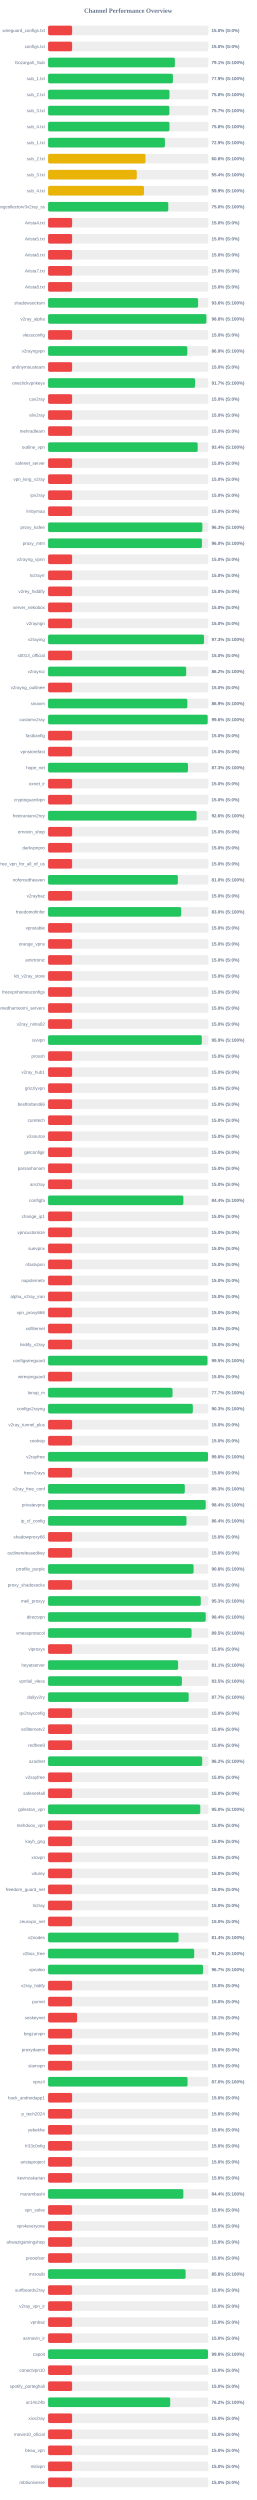
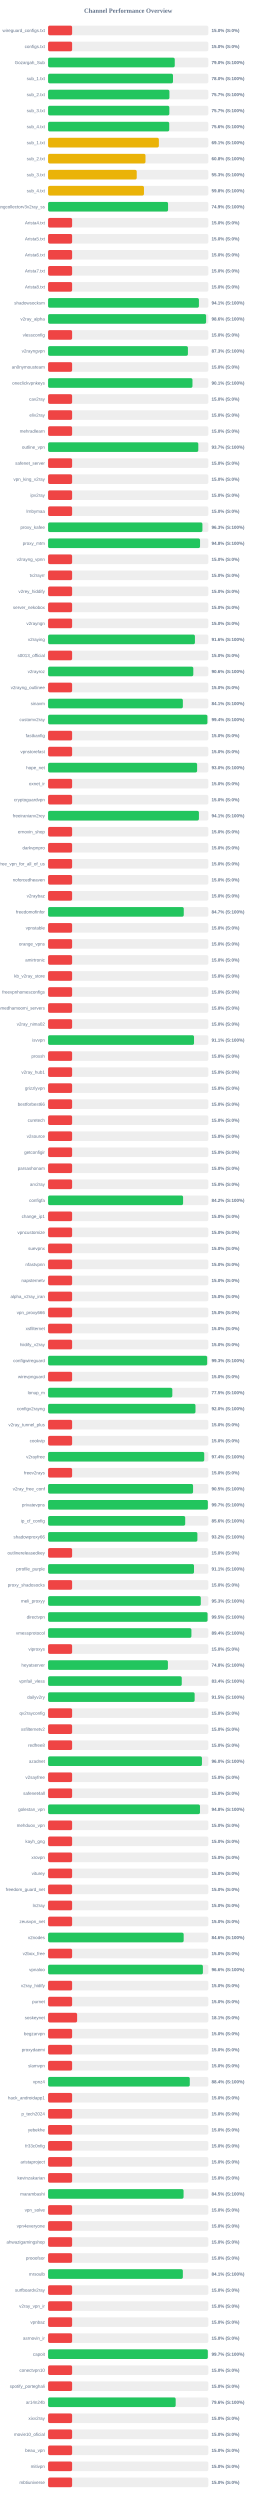
<svg xmlns="http://www.w3.org/2000/svg" width="800" height="7800" version="1.1">
  <style>
        .row { font: 14px Arial; fill: #64748b; }
        .score { font: bold 14px Arial; fill: #64748b; }
    </style>
  <text x="400" y="40" text-anchor="middle" font-size="20px" font-weight="bold" fill="#64748b">Channel Performance Overview</text>
  <rect x="150" y="80" width="500" height="30" fill="#eee" rx="5" />
  <rect x="150" y="80" width="75.0" height="30" fill="#ef4444" rx="5" />
  <text x="140" y="100" text-anchor="end" class="row">wireguard_configs.txt</text>
  <text x="660" y="100" text-anchor="start" class="score">15.0% (S:0%)</text>
  <rect x="150" y="130" width="500" height="30" fill="#eee" rx="5" />
  <rect x="150" y="130" width="75.0" height="30" fill="#ef4444" rx="5" />
  <text x="140" y="150" text-anchor="end" class="row">configs.txt</text>
  <text x="660" y="150" text-anchor="start" class="score">15.0% (S:0%)</text>
  <rect x="150" y="180" width="500" height="30" fill="#eee" rx="5" />
-   <rect x="150" y="180" width="395.65" height="30" fill="#22c55e" rx="5" />
+   <rect x="150" y="180" width="395.25" height="30" fill="#22c55e" rx="5" />
  <text x="140" y="200" text-anchor="end" class="row">Gozargah_Sub</text>
-   <text x="660" y="200" text-anchor="start" class="score">79.1% (S:100%)</text>
+   <text x="660" y="200" text-anchor="start" class="score">79.0% (S:100%)</text>
  <rect x="150" y="230" width="500" height="30" fill="#eee" rx="5" />
-   <rect x="150" y="230" width="389.5" height="30" fill="#22c55e" rx="5" />
+   <rect x="150" y="230" width="389.75" height="30" fill="#22c55e" rx="5" />
  <text x="140" y="250" text-anchor="end" class="row">sub_1.txt</text>
-   <text x="660" y="250" text-anchor="start" class="score">77.9% (S:100%)</text>
+   <text x="660" y="250" text-anchor="start" class="score">78.0% (S:100%)</text>
  <rect x="150" y="280" width="500" height="30" fill="#eee" rx="5" />
-   <rect x="150" y="280" width="378.75" height="30" fill="#22c55e" rx="5" />
+   <rect x="150" y="280" width="378.6" height="30" fill="#22c55e" rx="5" />
  <text x="140" y="300" text-anchor="end" class="row">sub_2.txt</text>
-   <text x="660" y="300" text-anchor="start" class="score">75.8% (S:100%)</text>
+   <text x="660" y="300" text-anchor="start" class="score">75.7% (S:100%)</text>
  <rect x="150" y="330" width="500" height="30" fill="#eee" rx="5" />
-   <rect x="150" y="330" width="378.45" height="30" fill="#22c55e" rx="5" />
+   <rect x="150" y="330" width="378.35" height="30" fill="#22c55e" rx="5" />
  <text x="140" y="350" text-anchor="end" class="row">sub_3.txt</text>
  <text x="660" y="350" text-anchor="start" class="score">75.7% (S:100%)</text>
  <rect x="150" y="380" width="500" height="30" fill="#eee" rx="5" />
-   <rect x="150" y="380" width="378.75" height="30" fill="#22c55e" rx="5" />
+   <rect x="150" y="380" width="378.0" height="30" fill="#22c55e" rx="5" />
  <text x="140" y="400" text-anchor="end" class="row">sub_4.txt</text>
-   <text x="660" y="400" text-anchor="start" class="score">75.8% (S:100%)</text>
+   <text x="660" y="400" text-anchor="start" class="score">75.6% (S:100%)</text>
  <rect x="150" y="430" width="500" height="30" fill="#eee" rx="5" />
-   <rect x="150" y="430" width="364.55" height="30" fill="#22c55e" rx="5" />
+   <rect x="150" y="430" width="345.7" height="30" fill="#eab308" rx="5" />
  <text x="140" y="450" text-anchor="end" class="row">sub_1.txt</text>
-   <text x="660" y="450" text-anchor="start" class="score">72.9% (S:100%)</text>
+   <text x="660" y="450" text-anchor="start" class="score">69.1% (S:100%)</text>
  <rect x="150" y="480" width="500" height="30" fill="#eee" rx="5" />
-   <rect x="150" y="480" width="304.0" height="30" fill="#eab308" rx="5" />
+   <rect x="150" y="480" width="303.9" height="30" fill="#eab308" rx="5" />
  <text x="140" y="500" text-anchor="end" class="row">sub_2.txt</text>
  <text x="660" y="500" text-anchor="start" class="score">60.8% (S:100%)</text>
  <rect x="150" y="530" width="500" height="30" fill="#eee" rx="5" />
-   <rect x="150" y="530" width="276.75" height="30" fill="#eab308" rx="5" />
+   <rect x="150" y="530" width="276.6" height="30" fill="#eab308" rx="5" />
  <text x="140" y="550" text-anchor="end" class="row">sub_3.txt</text>
-   <text x="660" y="550" text-anchor="start" class="score">55.4% (S:100%)</text>
+   <text x="660" y="550" text-anchor="start" class="score">55.3% (S:100%)</text>
  <rect x="150" y="580" width="500" height="30" fill="#eee" rx="5" />
-   <rect x="150" y="580" width="299.35" height="30" fill="#eab308" rx="5" />
+   <rect x="150" y="580" width="299.2" height="30" fill="#eab308" rx="5" />
  <text x="140" y="600" text-anchor="end" class="row">sub_4.txt</text>
-   <text x="660" y="600" text-anchor="start" class="score">59.9% (S:100%)</text>
+   <text x="660" y="600" text-anchor="start" class="score">59.8% (S:100%)</text>
  <rect x="150" y="630" width="500" height="30" fill="#eee" rx="5" />
-   <rect x="150" y="630" width="375.05" height="30" fill="#22c55e" rx="5" />
+   <rect x="150" y="630" width="374.35" height="30" fill="#22c55e" rx="5" />
  <text x="140" y="650" text-anchor="end" class="row">kayhgngcollectorv3v2ray_ss</text>
-   <text x="660" y="650" text-anchor="start" class="score">75.0% (S:100%)</text>
+   <text x="660" y="650" text-anchor="start" class="score">74.9% (S:100%)</text>
  <rect x="150" y="680" width="500" height="30" fill="#eee" rx="5" />
  <rect x="150" y="680" width="75.0" height="30" fill="#ef4444" rx="5" />
  <text x="140" y="700" text-anchor="end" class="row">Arista4.txt</text>
  <text x="660" y="700" text-anchor="start" class="score">15.0% (S:0%)</text>
  <rect x="150" y="730" width="500" height="30" fill="#eee" rx="5" />
  <rect x="150" y="730" width="75.0" height="30" fill="#ef4444" rx="5" />
  <text x="140" y="750" text-anchor="end" class="row">Arista5.txt</text>
  <text x="660" y="750" text-anchor="start" class="score">15.0% (S:0%)</text>
  <rect x="150" y="780" width="500" height="30" fill="#eee" rx="5" />
  <rect x="150" y="780" width="75.0" height="30" fill="#ef4444" rx="5" />
  <text x="140" y="800" text-anchor="end" class="row">Arista6.txt</text>
  <text x="660" y="800" text-anchor="start" class="score">15.0% (S:0%)</text>
  <rect x="150" y="830" width="500" height="30" fill="#eee" rx="5" />
  <rect x="150" y="830" width="75.0" height="30" fill="#ef4444" rx="5" />
  <text x="140" y="850" text-anchor="end" class="row">Arista7.txt</text>
  <text x="660" y="850" text-anchor="start" class="score">15.0% (S:0%)</text>
  <rect x="150" y="880" width="500" height="30" fill="#eee" rx="5" />
  <rect x="150" y="880" width="75.0" height="30" fill="#ef4444" rx="5" />
  <text x="140" y="900" text-anchor="end" class="row">Arista8.txt</text>
  <text x="660" y="900" text-anchor="start" class="score">15.0% (S:0%)</text>
  <rect x="150" y="930" width="500" height="30" fill="#eee" rx="5" />
-   <rect x="150" y="930" width="468.05" height="30" fill="#22c55e" rx="5" />
+   <rect x="150" y="930" width="470.65" height="30" fill="#22c55e" rx="5" />
  <text x="140" y="950" text-anchor="end" class="row">shadowsocksm</text>
-   <text x="660" y="950" text-anchor="start" class="score">93.6% (S:100%)</text>
+   <text x="660" y="950" text-anchor="start" class="score">94.1% (S:100%)</text>
  <rect x="150" y="980" width="500" height="30" fill="#eee" rx="5" />
-   <rect x="150" y="980" width="493.95" height="30" fill="#22c55e" rx="5" />
+   <rect x="150" y="980" width="493.05" height="30" fill="#22c55e" rx="5" />
  <text x="140" y="1000" text-anchor="end" class="row">v2ray_alpha</text>
-   <text x="660" y="1000" text-anchor="start" class="score">98.8% (S:100%)</text>
+   <text x="660" y="1000" text-anchor="start" class="score">98.6% (S:100%)</text>
  <rect x="150" y="1030" width="500" height="30" fill="#eee" rx="5" />
  <rect x="150" y="1030" width="75.0" height="30" fill="#ef4444" rx="5" />
  <text x="140" y="1050" text-anchor="end" class="row">vlessconfig</text>
  <text x="660" y="1050" text-anchor="start" class="score">15.0% (S:0%)</text>
  <rect x="150" y="1080" width="500" height="30" fill="#eee" rx="5" />
-   <rect x="150" y="1080" width="434.5" height="30" fill="#22c55e" rx="5" />
+   <rect x="150" y="1080" width="436.3" height="30" fill="#22c55e" rx="5" />
  <text x="140" y="1100" text-anchor="end" class="row">v2rayngvpn</text>
-   <text x="660" y="1100" text-anchor="start" class="score">86.9% (S:100%)</text>
+   <text x="660" y="1100" text-anchor="start" class="score">87.3% (S:100%)</text>
  <rect x="150" y="1130" width="500" height="30" fill="#eee" rx="5" />
  <rect x="150" y="1130" width="75.0" height="30" fill="#ef4444" rx="5" />
  <text x="140" y="1150" text-anchor="end" class="row">an0nymousteam</text>
  <text x="660" y="1150" text-anchor="start" class="score">15.0% (S:0%)</text>
  <rect x="150" y="1180" width="500" height="30" fill="#eee" rx="5" />
-   <rect x="150" y="1180" width="458.65" height="30" fill="#22c55e" rx="5" />
+   <rect x="150" y="1180" width="450.5" height="30" fill="#22c55e" rx="5" />
  <text x="140" y="1200" text-anchor="end" class="row">oneclickvpnkeys</text>
-   <text x="660" y="1200" text-anchor="start" class="score">91.7% (S:100%)</text>
+   <text x="660" y="1200" text-anchor="start" class="score">90.1% (S:100%)</text>
  <rect x="150" y="1230" width="500" height="30" fill="#eee" rx="5" />
  <rect x="150" y="1230" width="75.0" height="30" fill="#ef4444" rx="5" />
  <text x="140" y="1250" text-anchor="end" class="row">cav2ray</text>
  <text x="660" y="1250" text-anchor="start" class="score">15.0% (S:0%)</text>
  <rect x="150" y="1280" width="500" height="30" fill="#eee" rx="5" />
  <rect x="150" y="1280" width="75.0" height="30" fill="#ef4444" rx="5" />
  <text x="140" y="1300" text-anchor="end" class="row">eliv2ray</text>
  <text x="660" y="1300" text-anchor="start" class="score">15.0% (S:0%)</text>
  <rect x="150" y="1330" width="500" height="30" fill="#eee" rx="5" />
  <rect x="150" y="1330" width="75.0" height="30" fill="#ef4444" rx="5" />
  <text x="140" y="1350" text-anchor="end" class="row">mehradlearn</text>
  <text x="660" y="1350" text-anchor="start" class="score">15.0% (S:0%)</text>
  <rect x="150" y="1380" width="500" height="30" fill="#eee" rx="5" />
-   <rect x="150" y="1380" width="466.8" height="30" fill="#22c55e" rx="5" />
+   <rect x="150" y="1380" width="468.7" height="30" fill="#22c55e" rx="5" />
  <text x="140" y="1400" text-anchor="end" class="row">outline_vpn</text>
-   <text x="660" y="1400" text-anchor="start" class="score">93.4% (S:100%)</text>
+   <text x="660" y="1400" text-anchor="start" class="score">93.7% (S:100%)</text>
  <rect x="150" y="1430" width="500" height="30" fill="#eee" rx="5" />
  <rect x="150" y="1430" width="75.0" height="30" fill="#ef4444" rx="5" />
  <text x="140" y="1450" text-anchor="end" class="row">safenet_server</text>
  <text x="660" y="1450" text-anchor="start" class="score">15.0% (S:0%)</text>
  <rect x="150" y="1480" width="500" height="30" fill="#eee" rx="5" />
  <rect x="150" y="1480" width="75.0" height="30" fill="#ef4444" rx="5" />
  <text x="140" y="1500" text-anchor="end" class="row">vpn_king_v2ray</text>
  <text x="660" y="1500" text-anchor="start" class="score">15.0% (S:0%)</text>
  <rect x="150" y="1530" width="500" height="30" fill="#eee" rx="5" />
  <rect x="150" y="1530" width="75.0" height="30" fill="#ef4444" rx="5" />
  <text x="140" y="1550" text-anchor="end" class="row">ipv2ray</text>
  <text x="660" y="1550" text-anchor="start" class="score">15.0% (S:0%)</text>
  <rect x="150" y="1580" width="500" height="30" fill="#eee" rx="5" />
  <rect x="150" y="1580" width="75.0" height="30" fill="#ef4444" rx="5" />
  <text x="140" y="1600" text-anchor="end" class="row">lrnbymaa</text>
  <text x="660" y="1600" text-anchor="start" class="score">15.0% (S:0%)</text>
  <rect x="150" y="1630" width="500" height="30" fill="#eee" rx="5" />
-   <rect x="150" y="1630" width="481.35" height="30" fill="#22c55e" rx="5" />
+   <rect x="150" y="1630" width="481.55" height="30" fill="#22c55e" rx="5" />
  <text x="140" y="1650" text-anchor="end" class="row">proxy_kafee</text>
  <text x="660" y="1650" text-anchor="start" class="score">96.3% (S:100%)</text>
  <rect x="150" y="1680" width="500" height="30" fill="#eee" rx="5" />
-   <rect x="150" y="1680" width="480.1" height="30" fill="#22c55e" rx="5" />
+   <rect x="150" y="1680" width="474.15" height="30" fill="#22c55e" rx="5" />
  <text x="140" y="1700" text-anchor="end" class="row">proxy_mtm</text>
-   <text x="660" y="1700" text-anchor="start" class="score">96.0% (S:100%)</text>
+   <text x="660" y="1700" text-anchor="start" class="score">94.8% (S:100%)</text>
  <rect x="150" y="1730" width="500" height="30" fill="#eee" rx="5" />
  <rect x="150" y="1730" width="75.0" height="30" fill="#ef4444" rx="5" />
  <text x="140" y="1750" text-anchor="end" class="row">v2rayng_vpnn</text>
  <text x="660" y="1750" text-anchor="start" class="score">15.0% (S:0%)</text>
  <rect x="150" y="1780" width="500" height="30" fill="#eee" rx="5" />
  <rect x="150" y="1780" width="75.0" height="30" fill="#ef4444" rx="5" />
  <text x="140" y="1800" text-anchor="end" class="row">tv2rayrr</text>
  <text x="660" y="1800" text-anchor="start" class="score">15.0% (S:0%)</text>
  <rect x="150" y="1830" width="500" height="30" fill="#eee" rx="5" />
  <rect x="150" y="1830" width="75.0" height="30" fill="#ef4444" rx="5" />
  <text x="140" y="1850" text-anchor="end" class="row">v2rey_hiddify</text>
  <text x="660" y="1850" text-anchor="start" class="score">15.0% (S:0%)</text>
  <rect x="150" y="1880" width="500" height="30" fill="#eee" rx="5" />
  <rect x="150" y="1880" width="75.0" height="30" fill="#ef4444" rx="5" />
  <text x="140" y="1900" text-anchor="end" class="row">server_nekobox</text>
  <text x="660" y="1900" text-anchor="start" class="score">15.0% (S:0%)</text>
  <rect x="150" y="1930" width="500" height="30" fill="#eee" rx="5" />
  <rect x="150" y="1930" width="75.0" height="30" fill="#ef4444" rx="5" />
  <text x="140" y="1950" text-anchor="end" class="row">v2rayngn</text>
  <text x="660" y="1950" text-anchor="start" class="score">15.0% (S:0%)</text>
  <rect x="150" y="1980" width="500" height="30" fill="#eee" rx="5" />
-   <rect x="150" y="1980" width="486.55" height="30" fill="#22c55e" rx="5" />
+   <rect x="150" y="1980" width="458.2" height="30" fill="#22c55e" rx="5" />
  <text x="140" y="2000" text-anchor="end" class="row">v2raying</text>
-   <text x="660" y="2000" text-anchor="start" class="score">97.3% (S:100%)</text>
+   <text x="660" y="2000" text-anchor="start" class="score">91.6% (S:100%)</text>
  <rect x="150" y="2030" width="500" height="30" fill="#eee" rx="5" />
  <rect x="150" y="2030" width="75.0" height="30" fill="#ef4444" rx="5" />
  <text x="140" y="2050" text-anchor="end" class="row">s0013_official</text>
  <text x="660" y="2050" text-anchor="start" class="score">15.0% (S:0%)</text>
  <rect x="150" y="2080" width="500" height="30" fill="#eee" rx="5" />
-   <rect x="150" y="2080" width="430.95" height="30" fill="#22c55e" rx="5" />
+   <rect x="150" y="2080" width="453.1" height="30" fill="#22c55e" rx="5" />
  <text x="140" y="2100" text-anchor="end" class="row">v2rayroz</text>
-   <text x="660" y="2100" text-anchor="start" class="score">86.2% (S:100%)</text>
+   <text x="660" y="2100" text-anchor="start" class="score">90.6% (S:100%)</text>
  <rect x="150" y="2130" width="500" height="30" fill="#eee" rx="5" />
  <rect x="150" y="2130" width="75.0" height="30" fill="#ef4444" rx="5" />
  <text x="140" y="2150" text-anchor="end" class="row">v2rayng_outlinee</text>
  <text x="660" y="2150" text-anchor="start" class="score">15.0% (S:0%)</text>
  <rect x="150" y="2180" width="500" height="30" fill="#eee" rx="5" />
-   <rect x="150" y="2180" width="434.55" height="30" fill="#22c55e" rx="5" />
+   <rect x="150" y="2180" width="420.55" height="30" fill="#22c55e" rx="5" />
  <text x="140" y="2200" text-anchor="end" class="row">sinavm</text>
-   <text x="660" y="2200" text-anchor="start" class="score">86.9% (S:100%)</text>
+   <text x="660" y="2200" text-anchor="start" class="score">84.1% (S:100%)</text>
  <rect x="150" y="2230" width="500" height="30" fill="#eee" rx="5" />
-   <rect x="150" y="2230" width="497.95" height="30" fill="#22c55e" rx="5" />
+   <rect x="150" y="2230" width="497.1" height="30" fill="#22c55e" rx="5" />
  <text x="140" y="2250" text-anchor="end" class="row">customv2ray</text>
-   <text x="660" y="2250" text-anchor="start" class="score">99.6% (S:100%)</text>
+   <text x="660" y="2250" text-anchor="start" class="score">99.4% (S:100%)</text>
  <rect x="150" y="2280" width="500" height="30" fill="#eee" rx="5" />
  <rect x="150" y="2280" width="75.0" height="30" fill="#ef4444" rx="5" />
  <text x="140" y="2300" text-anchor="end" class="row">fastkanfig</text>
  <text x="660" y="2300" text-anchor="start" class="score">15.0% (S:0%)</text>
  <rect x="150" y="2330" width="500" height="30" fill="#eee" rx="5" />
  <rect x="150" y="2330" width="75.0" height="30" fill="#ef4444" rx="5" />
  <text x="140" y="2350" text-anchor="end" class="row">vpnstorefast</text>
  <text x="660" y="2350" text-anchor="start" class="score">15.0% (S:0%)</text>
  <rect x="150" y="2380" width="500" height="30" fill="#eee" rx="5" />
-   <rect x="150" y="2380" width="436.45" height="30" fill="#22c55e" rx="5" />
+   <rect x="150" y="2380" width="465.0" height="30" fill="#22c55e" rx="5" />
  <text x="140" y="2400" text-anchor="end" class="row">hope_net</text>
-   <text x="660" y="2400" text-anchor="start" class="score">87.3% (S:100%)</text>
+   <text x="660" y="2400" text-anchor="start" class="score">93.0% (S:100%)</text>
  <rect x="150" y="2430" width="500" height="30" fill="#eee" rx="5" />
  <rect x="150" y="2430" width="75.0" height="30" fill="#ef4444" rx="5" />
  <text x="140" y="2450" text-anchor="end" class="row">oxnet_ir</text>
  <text x="660" y="2450" text-anchor="start" class="score">15.0% (S:0%)</text>
  <rect x="150" y="2480" width="500" height="30" fill="#eee" rx="5" />
  <rect x="150" y="2480" width="75.0" height="30" fill="#ef4444" rx="5" />
  <text x="140" y="2500" text-anchor="end" class="row">cryptoguardvpn</text>
  <text x="660" y="2500" text-anchor="start" class="score">15.0% (S:0%)</text>
  <rect x="150" y="2530" width="500" height="30" fill="#eee" rx="5" />
-   <rect x="150" y="2530" width="463.2" height="30" fill="#22c55e" rx="5" />
+   <rect x="150" y="2530" width="470.65" height="30" fill="#22c55e" rx="5" />
  <text x="140" y="2550" text-anchor="end" class="row">freeiranianv2rey</text>
-   <text x="660" y="2550" text-anchor="start" class="score">92.6% (S:100%)</text>
+   <text x="660" y="2550" text-anchor="start" class="score">94.1% (S:100%)</text>
  <rect x="150" y="2580" width="500" height="30" fill="#eee" rx="5" />
  <rect x="150" y="2580" width="75.0" height="30" fill="#ef4444" rx="5" />
  <text x="140" y="2600" text-anchor="end" class="row">ernoxin_shop</text>
  <text x="660" y="2600" text-anchor="start" class="score">15.0% (S:0%)</text>
  <rect x="150" y="2630" width="500" height="30" fill="#eee" rx="5" />
  <rect x="150" y="2630" width="75.0" height="30" fill="#ef4444" rx="5" />
  <text x="140" y="2650" text-anchor="end" class="row">darkvpnpro</text>
  <text x="660" y="2650" text-anchor="start" class="score">15.0% (S:0%)</text>
  <rect x="150" y="2680" width="500" height="30" fill="#eee" rx="5" />
  <rect x="150" y="2680" width="75.0" height="30" fill="#ef4444" rx="5" />
  <text x="140" y="2700" text-anchor="end" class="row">free_vpn_for_all_of_us</text>
  <text x="660" y="2700" text-anchor="start" class="score">15.0% (S:0%)</text>
  <rect x="150" y="2730" width="500" height="30" fill="#eee" rx="5" />
-   <rect x="150" y="2730" width="404.95" height="30" fill="#22c55e" rx="5" />
+   <rect x="150" y="2730" width="75.0" height="30" fill="#ef4444" rx="5" />
  <text x="140" y="2750" text-anchor="end" class="row">noforcedheaven</text>
-   <text x="660" y="2750" text-anchor="start" class="score">81.0% (S:100%)</text>
+   <text x="660" y="2750" text-anchor="start" class="score">15.0% (S:0%)</text>
  <rect x="150" y="2780" width="500" height="30" fill="#eee" rx="5" />
  <rect x="150" y="2780" width="75.0" height="30" fill="#ef4444" rx="5" />
  <text x="140" y="2800" text-anchor="end" class="row">v2raybaz</text>
  <text x="660" y="2800" text-anchor="start" class="score">15.0% (S:0%)</text>
  <rect x="150" y="2830" width="500" height="30" fill="#eee" rx="5" />
-   <rect x="150" y="2830" width="415.25" height="30" fill="#22c55e" rx="5" />
+   <rect x="150" y="2830" width="423.35" height="30" fill="#22c55e" rx="5" />
  <text x="140" y="2850" text-anchor="end" class="row">freedomofinfor</text>
-   <text x="660" y="2850" text-anchor="start" class="score">83.0% (S:100%)</text>
+   <text x="660" y="2850" text-anchor="start" class="score">84.7% (S:100%)</text>
  <rect x="150" y="2880" width="500" height="30" fill="#eee" rx="5" />
  <rect x="150" y="2880" width="75.0" height="30" fill="#ef4444" rx="5" />
  <text x="140" y="2900" text-anchor="end" class="row">vpnstable</text>
  <text x="660" y="2900" text-anchor="start" class="score">15.0% (S:0%)</text>
  <rect x="150" y="2930" width="500" height="30" fill="#eee" rx="5" />
  <rect x="150" y="2930" width="75.0" height="30" fill="#ef4444" rx="5" />
  <text x="140" y="2950" text-anchor="end" class="row">orange_vpns</text>
  <text x="660" y="2950" text-anchor="start" class="score">15.0% (S:0%)</text>
  <rect x="150" y="2980" width="500" height="30" fill="#eee" rx="5" />
  <rect x="150" y="2980" width="75.0" height="30" fill="#ef4444" rx="5" />
  <text x="140" y="3000" text-anchor="end" class="row">amirtronic</text>
  <text x="660" y="3000" text-anchor="start" class="score">15.0% (S:0%)</text>
  <rect x="150" y="3030" width="500" height="30" fill="#eee" rx="5" />
  <rect x="150" y="3030" width="75.0" height="30" fill="#ef4444" rx="5" />
  <text x="140" y="3050" text-anchor="end" class="row">kb_v2ray_store</text>
  <text x="660" y="3050" text-anchor="start" class="score">15.0% (S:0%)</text>
  <rect x="150" y="3080" width="500" height="30" fill="#eee" rx="5" />
  <rect x="150" y="3080" width="75.0" height="30" fill="#ef4444" rx="5" />
  <text x="140" y="3100" text-anchor="end" class="row">freevpnhomesconfigs</text>
  <text x="660" y="3100" text-anchor="start" class="score">15.0% (S:0%)</text>
  <rect x="150" y="3130" width="500" height="30" fill="#eee" rx="5" />
  <rect x="150" y="3130" width="75.0" height="30" fill="#ef4444" rx="5" />
  <text x="140" y="3150" text-anchor="end" class="row">ahmedhamoomi_servers</text>
  <text x="660" y="3150" text-anchor="start" class="score">15.0% (S:0%)</text>
  <rect x="150" y="3180" width="500" height="30" fill="#eee" rx="5" />
  <rect x="150" y="3180" width="75.0" height="30" fill="#ef4444" rx="5" />
  <text x="140" y="3200" text-anchor="end" class="row">v2ray_nima02</text>
  <text x="660" y="3200" text-anchor="start" class="score">15.0% (S:0%)</text>
  <rect x="150" y="3230" width="500" height="30" fill="#eee" rx="5" />
-   <rect x="150" y="3230" width="479.7" height="30" fill="#22c55e" rx="5" />
+   <rect x="150" y="3230" width="455.35" height="30" fill="#22c55e" rx="5" />
  <text x="140" y="3250" text-anchor="end" class="row">isvvpn</text>
-   <text x="660" y="3250" text-anchor="start" class="score">95.9% (S:100%)</text>
+   <text x="660" y="3250" text-anchor="start" class="score">91.1% (S:100%)</text>
  <rect x="150" y="3280" width="500" height="30" fill="#eee" rx="5" />
  <rect x="150" y="3280" width="75.0" height="30" fill="#ef4444" rx="5" />
  <text x="140" y="3300" text-anchor="end" class="row">prossh</text>
  <text x="660" y="3300" text-anchor="start" class="score">15.0% (S:0%)</text>
  <rect x="150" y="3330" width="500" height="30" fill="#eee" rx="5" />
  <rect x="150" y="3330" width="75.0" height="30" fill="#ef4444" rx="5" />
  <text x="140" y="3350" text-anchor="end" class="row">v2ray_hub1</text>
  <text x="660" y="3350" text-anchor="start" class="score">15.0% (S:0%)</text>
  <rect x="150" y="3380" width="500" height="30" fill="#eee" rx="5" />
  <rect x="150" y="3380" width="75.0" height="30" fill="#ef4444" rx="5" />
  <text x="140" y="3400" text-anchor="end" class="row">grizzlyvpn</text>
  <text x="660" y="3400" text-anchor="start" class="score">15.0% (S:0%)</text>
  <rect x="150" y="3430" width="500" height="30" fill="#eee" rx="5" />
  <rect x="150" y="3430" width="75.0" height="30" fill="#ef4444" rx="5" />
  <text x="140" y="3450" text-anchor="end" class="row">bestforbest66</text>
  <text x="660" y="3450" text-anchor="start" class="score">15.0% (S:0%)</text>
  <rect x="150" y="3480" width="500" height="30" fill="#eee" rx="5" />
  <rect x="150" y="3480" width="75.0" height="30" fill="#ef4444" rx="5" />
  <text x="140" y="3500" text-anchor="end" class="row">curetech</text>
  <text x="660" y="3500" text-anchor="start" class="score">15.0% (S:0%)</text>
  <rect x="150" y="3530" width="500" height="30" fill="#eee" rx="5" />
  <rect x="150" y="3530" width="75.0" height="30" fill="#ef4444" rx="5" />
  <text x="140" y="3550" text-anchor="end" class="row">v2source</text>
  <text x="660" y="3550" text-anchor="start" class="score">15.0% (S:0%)</text>
  <rect x="150" y="3580" width="500" height="30" fill="#eee" rx="5" />
  <rect x="150" y="3580" width="75.0" height="30" fill="#ef4444" rx="5" />
  <text x="140" y="3600" text-anchor="end" class="row">getconfigir</text>
  <text x="660" y="3600" text-anchor="start" class="score">15.0% (S:0%)</text>
  <rect x="150" y="3630" width="500" height="30" fill="#eee" rx="5" />
  <rect x="150" y="3630" width="75.0" height="30" fill="#ef4444" rx="5" />
  <text x="140" y="3650" text-anchor="end" class="row">parsashonam</text>
  <text x="660" y="3650" text-anchor="start" class="score">15.0% (S:0%)</text>
  <rect x="150" y="3680" width="500" height="30" fill="#eee" rx="5" />
  <rect x="150" y="3680" width="75.0" height="30" fill="#ef4444" rx="5" />
  <text x="140" y="3700" text-anchor="end" class="row">arv2ray</text>
  <text x="660" y="3700" text-anchor="start" class="score">15.0% (S:0%)</text>
  <rect x="150" y="3730" width="500" height="30" fill="#eee" rx="5" />
-   <rect x="150" y="3730" width="422.15" height="30" fill="#22c55e" rx="5" />
+   <rect x="150" y="3730" width="421.2" height="30" fill="#22c55e" rx="5" />
  <text x="140" y="3750" text-anchor="end" class="row">configfa</text>
-   <text x="660" y="3750" text-anchor="start" class="score">84.4% (S:100%)</text>
+   <text x="660" y="3750" text-anchor="start" class="score">84.2% (S:100%)</text>
  <rect x="150" y="3780" width="500" height="30" fill="#eee" rx="5" />
  <rect x="150" y="3780" width="75.0" height="30" fill="#ef4444" rx="5" />
  <text x="140" y="3800" text-anchor="end" class="row">change_ip1</text>
  <text x="660" y="3800" text-anchor="start" class="score">15.0% (S:0%)</text>
  <rect x="150" y="3830" width="500" height="30" fill="#eee" rx="5" />
  <rect x="150" y="3830" width="75.0" height="30" fill="#ef4444" rx="5" />
  <text x="140" y="3850" text-anchor="end" class="row">vpncustomize</text>
  <text x="660" y="3850" text-anchor="start" class="score">15.0% (S:0%)</text>
  <rect x="150" y="3880" width="500" height="30" fill="#eee" rx="5" />
  <rect x="150" y="3880" width="75.0" height="30" fill="#ef4444" rx="5" />
  <text x="140" y="3900" text-anchor="end" class="row">suevpnx</text>
  <text x="660" y="3900" text-anchor="start" class="score">15.0% (S:0%)</text>
  <rect x="150" y="3930" width="500" height="30" fill="#eee" rx="5" />
  <rect x="150" y="3930" width="75.0" height="30" fill="#ef4444" rx="5" />
  <text x="140" y="3950" text-anchor="end" class="row">nfastvpnn</text>
  <text x="660" y="3950" text-anchor="start" class="score">15.0% (S:0%)</text>
  <rect x="150" y="3980" width="500" height="30" fill="#eee" rx="5" />
  <rect x="150" y="3980" width="75.0" height="30" fill="#ef4444" rx="5" />
  <text x="140" y="4000" text-anchor="end" class="row">napsternetv</text>
  <text x="660" y="4000" text-anchor="start" class="score">15.0% (S:0%)</text>
  <rect x="150" y="4030" width="500" height="30" fill="#eee" rx="5" />
  <rect x="150" y="4030" width="75.0" height="30" fill="#ef4444" rx="5" />
  <text x="140" y="4050" text-anchor="end" class="row">alpha_v2ray_iran</text>
  <text x="660" y="4050" text-anchor="start" class="score">15.0% (S:0%)</text>
  <rect x="150" y="4080" width="500" height="30" fill="#eee" rx="5" />
  <rect x="150" y="4080" width="75.0" height="30" fill="#ef4444" rx="5" />
  <text x="140" y="4100" text-anchor="end" class="row">vpn_proxy666</text>
  <text x="660" y="4100" text-anchor="start" class="score">15.0% (S:0%)</text>
  <rect x="150" y="4130" width="500" height="30" fill="#eee" rx="5" />
  <rect x="150" y="4130" width="75.0" height="30" fill="#ef4444" rx="5" />
  <text x="140" y="4150" text-anchor="end" class="row">xsfilternet</text>
  <text x="660" y="4150" text-anchor="start" class="score">15.0% (S:0%)</text>
  <rect x="150" y="4180" width="500" height="30" fill="#eee" rx="5" />
  <rect x="150" y="4180" width="75.0" height="30" fill="#ef4444" rx="5" />
  <text x="140" y="4200" text-anchor="end" class="row">hiidify_v2ray</text>
  <text x="660" y="4200" text-anchor="start" class="score">15.0% (S:0%)</text>
  <rect x="150" y="4230" width="500" height="30" fill="#eee" rx="5" />
-   <rect x="150" y="4230" width="497.3" height="30" fill="#22c55e" rx="5" />
+   <rect x="150" y="4230" width="496.3" height="30" fill="#22c55e" rx="5" />
  <text x="140" y="4250" text-anchor="end" class="row">configwireguard</text>
-   <text x="660" y="4250" text-anchor="start" class="score">99.5% (S:100%)</text>
+   <text x="660" y="4250" text-anchor="start" class="score">99.3% (S:100%)</text>
  <rect x="150" y="4280" width="500" height="30" fill="#eee" rx="5" />
  <rect x="150" y="4280" width="75.0" height="30" fill="#ef4444" rx="5" />
  <text x="140" y="4300" text-anchor="end" class="row">wirevpnguard</text>
  <text x="660" y="4300" text-anchor="start" class="score">15.0% (S:0%)</text>
  <rect x="150" y="4330" width="500" height="30" fill="#eee" rx="5" />
-   <rect x="150" y="4330" width="388.3" height="30" fill="#22c55e" rx="5" />
+   <rect x="150" y="4330" width="387.65" height="30" fill="#22c55e" rx="5" />
  <text x="140" y="4350" text-anchor="end" class="row">lonup_m</text>
-   <text x="660" y="4350" text-anchor="start" class="score">77.7% (S:100%)</text>
+   <text x="660" y="4350" text-anchor="start" class="score">77.5% (S:100%)</text>
  <rect x="150" y="4380" width="500" height="30" fill="#eee" rx="5" />
-   <rect x="150" y="4380" width="451.65" height="30" fill="#22c55e" rx="5" />
+   <rect x="150" y="4380" width="459.9" height="30" fill="#22c55e" rx="5" />
  <text x="140" y="4400" text-anchor="end" class="row">configv2rayng</text>
-   <text x="660" y="4400" text-anchor="start" class="score">90.3% (S:100%)</text>
+   <text x="660" y="4400" text-anchor="start" class="score">92.0% (S:100%)</text>
  <rect x="150" y="4430" width="500" height="30" fill="#eee" rx="5" />
  <rect x="150" y="4430" width="75.0" height="30" fill="#ef4444" rx="5" />
  <text x="140" y="4450" text-anchor="end" class="row">v2ray_tunnel_plus</text>
  <text x="660" y="4450" text-anchor="start" class="score">15.0% (S:0%)</text>
  <rect x="150" y="4480" width="500" height="30" fill="#eee" rx="5" />
  <rect x="150" y="4480" width="75.0" height="30" fill="#ef4444" rx="5" />
  <text x="140" y="4500" text-anchor="end" class="row">cookvip</text>
  <text x="660" y="4500" text-anchor="start" class="score">15.0% (S:0%)</text>
  <rect x="150" y="4530" width="500" height="30" fill="#eee" rx="5" />
-   <rect x="150" y="4530" width="498.95" height="30" fill="#22c55e" rx="5" />
+   <rect x="150" y="4530" width="487.2" height="30" fill="#22c55e" rx="5" />
  <text x="140" y="4550" text-anchor="end" class="row">v2rayfree</text>
-   <text x="660" y="4550" text-anchor="start" class="score">99.8% (S:100%)</text>
+   <text x="660" y="4550" text-anchor="start" class="score">97.4% (S:100%)</text>
  <rect x="150" y="4580" width="500" height="30" fill="#eee" rx="5" />
  <rect x="150" y="4580" width="75.0" height="30" fill="#ef4444" rx="5" />
  <text x="140" y="4600" text-anchor="end" class="row">freev2rays</text>
  <text x="660" y="4600" text-anchor="start" class="score">15.0% (S:0%)</text>
  <rect x="150" y="4630" width="500" height="30" fill="#eee" rx="5" />
-   <rect x="150" y="4630" width="426.55" height="30" fill="#22c55e" rx="5" />
+   <rect x="150" y="4630" width="452.35" height="30" fill="#22c55e" rx="5" />
  <text x="140" y="4650" text-anchor="end" class="row">v2ray_free_conf</text>
-   <text x="660" y="4650" text-anchor="start" class="score">85.3% (S:100%)</text>
+   <text x="660" y="4650" text-anchor="start" class="score">90.5% (S:100%)</text>
  <rect x="150" y="4680" width="500" height="30" fill="#eee" rx="5" />
-   <rect x="150" y="4680" width="491.8" height="30" fill="#22c55e" rx="5" />
+   <rect x="150" y="4680" width="498.5" height="30" fill="#22c55e" rx="5" />
  <text x="140" y="4700" text-anchor="end" class="row">privatevpns</text>
-   <text x="660" y="4700" text-anchor="start" class="score">98.4% (S:100%)</text>
+   <text x="660" y="4700" text-anchor="start" class="score">99.7% (S:100%)</text>
  <rect x="150" y="4730" width="500" height="30" fill="#eee" rx="5" />
-   <rect x="150" y="4730" width="431.85" height="30" fill="#22c55e" rx="5" />
+   <rect x="150" y="4730" width="427.85" height="30" fill="#22c55e" rx="5" />
  <text x="140" y="4750" text-anchor="end" class="row">ip_cf_config</text>
-   <text x="660" y="4750" text-anchor="start" class="score">86.4% (S:100%)</text>
+   <text x="660" y="4750" text-anchor="start" class="score">85.6% (S:100%)</text>
  <rect x="150" y="4780" width="500" height="30" fill="#eee" rx="5" />
-   <rect x="150" y="4780" width="75.0" height="30" fill="#ef4444" rx="5" />
+   <rect x="150" y="4780" width="465.9" height="30" fill="#22c55e" rx="5" />
  <text x="140" y="4800" text-anchor="end" class="row">shadowproxy66</text>
-   <text x="660" y="4800" text-anchor="start" class="score">15.0% (S:0%)</text>
+   <text x="660" y="4800" text-anchor="start" class="score">93.2% (S:100%)</text>
  <rect x="150" y="4830" width="500" height="30" fill="#eee" rx="5" />
  <rect x="150" y="4830" width="75.0" height="30" fill="#ef4444" rx="5" />
  <text x="140" y="4850" text-anchor="end" class="row">outlinereleasedkey</text>
  <text x="660" y="4850" text-anchor="start" class="score">15.0% (S:0%)</text>
  <rect x="150" y="4880" width="500" height="30" fill="#eee" rx="5" />
-   <rect x="150" y="4880" width="453.95" height="30" fill="#22c55e" rx="5" />
+   <rect x="150" y="4880" width="455.3" height="30" fill="#22c55e" rx="5" />
  <text x="140" y="4900" text-anchor="end" class="row">prrofile_purple</text>
-   <text x="660" y="4900" text-anchor="start" class="score">90.8% (S:100%)</text>
+   <text x="660" y="4900" text-anchor="start" class="score">91.1% (S:100%)</text>
  <rect x="150" y="4930" width="500" height="30" fill="#eee" rx="5" />
  <rect x="150" y="4930" width="75.0" height="30" fill="#ef4444" rx="5" />
  <text x="140" y="4950" text-anchor="end" class="row">proxy_shadosocks</text>
  <text x="660" y="4950" text-anchor="start" class="score">15.0% (S:0%)</text>
  <rect x="150" y="4980" width="500" height="30" fill="#eee" rx="5" />
-   <rect x="150" y="4980" width="476.45" height="30" fill="#22c55e" rx="5" />
+   <rect x="150" y="4980" width="476.55" height="30" fill="#22c55e" rx="5" />
  <text x="140" y="5000" text-anchor="end" class="row">meli_proxyy</text>
  <text x="660" y="5000" text-anchor="start" class="score">95.3% (S:100%)</text>
  <rect x="150" y="5030" width="500" height="30" fill="#eee" rx="5" />
-   <rect x="150" y="5030" width="491.9" height="30" fill="#22c55e" rx="5" />
+   <rect x="150" y="5030" width="497.6" height="30" fill="#22c55e" rx="5" />
  <text x="140" y="5050" text-anchor="end" class="row">directvpn</text>
-   <text x="660" y="5050" text-anchor="start" class="score">98.4% (S:100%)</text>
+   <text x="660" y="5050" text-anchor="start" class="score">99.5% (S:100%)</text>
  <rect x="150" y="5080" width="500" height="30" fill="#eee" rx="5" />
-   <rect x="150" y="5080" width="447.75" height="30" fill="#22c55e" rx="5" />
+   <rect x="150" y="5080" width="447.2" height="30" fill="#22c55e" rx="5" />
  <text x="140" y="5100" text-anchor="end" class="row">vmessprotocol</text>
-   <text x="660" y="5100" text-anchor="start" class="score">89.5% (S:100%)</text>
+   <text x="660" y="5100" text-anchor="start" class="score">89.4% (S:100%)</text>
  <rect x="150" y="5130" width="500" height="30" fill="#eee" rx="5" />
  <rect x="150" y="5130" width="75.0" height="30" fill="#ef4444" rx="5" />
  <text x="140" y="5150" text-anchor="end" class="row">viproxys</text>
  <text x="660" y="5150" text-anchor="start" class="score">15.0% (S:0%)</text>
  <rect x="150" y="5180" width="500" height="30" fill="#eee" rx="5" />
-   <rect x="150" y="5180" width="405.55" height="30" fill="#22c55e" rx="5" />
+   <rect x="150" y="5180" width="373.9" height="30" fill="#22c55e" rx="5" />
  <text x="140" y="5200" text-anchor="end" class="row">heyatserver</text>
-   <text x="660" y="5200" text-anchor="start" class="score">81.1% (S:100%)</text>
+   <text x="660" y="5200" text-anchor="start" class="score">74.8% (S:100%)</text>
  <rect x="150" y="5230" width="500" height="30" fill="#eee" rx="5" />
-   <rect x="150" y="5230" width="417.6" height="30" fill="#22c55e" rx="5" />
+   <rect x="150" y="5230" width="417.1" height="30" fill="#22c55e" rx="5" />
  <text x="140" y="5250" text-anchor="end" class="row">vpnfail_vless</text>
-   <text x="660" y="5250" text-anchor="start" class="score">83.5% (S:100%)</text>
+   <text x="660" y="5250" text-anchor="start" class="score">83.4% (S:100%)</text>
  <rect x="150" y="5280" width="500" height="30" fill="#eee" rx="5" />
-   <rect x="150" y="5280" width="438.7" height="30" fill="#22c55e" rx="5" />
+   <rect x="150" y="5280" width="457.3" height="30" fill="#22c55e" rx="5" />
  <text x="140" y="5300" text-anchor="end" class="row">dailyv2ry</text>
-   <text x="660" y="5300" text-anchor="start" class="score">87.7% (S:100%)</text>
+   <text x="660" y="5300" text-anchor="start" class="score">91.5% (S:100%)</text>
  <rect x="150" y="5330" width="500" height="30" fill="#eee" rx="5" />
  <rect x="150" y="5330" width="75.0" height="30" fill="#ef4444" rx="5" />
  <text x="140" y="5350" text-anchor="end" class="row">qv2rayconfig</text>
  <text x="660" y="5350" text-anchor="start" class="score">15.0% (S:0%)</text>
  <rect x="150" y="5380" width="500" height="30" fill="#eee" rx="5" />
  <rect x="150" y="5380" width="75.0" height="30" fill="#ef4444" rx="5" />
  <text x="140" y="5400" text-anchor="end" class="row">xsfilternetv2</text>
  <text x="660" y="5400" text-anchor="start" class="score">15.0% (S:0%)</text>
  <rect x="150" y="5430" width="500" height="30" fill="#eee" rx="5" />
  <rect x="150" y="5430" width="75.0" height="30" fill="#ef4444" rx="5" />
  <text x="140" y="5450" text-anchor="end" class="row">redfree8</text>
  <text x="660" y="5450" text-anchor="start" class="score">15.0% (S:0%)</text>
  <rect x="150" y="5480" width="500" height="30" fill="#eee" rx="5" />
-   <rect x="150" y="5480" width="480.85" height="30" fill="#22c55e" rx="5" />
+   <rect x="150" y="5480" width="480.1" height="30" fill="#22c55e" rx="5" />
  <text x="140" y="5500" text-anchor="end" class="row">azadnet</text>
-   <text x="660" y="5500" text-anchor="start" class="score">96.2% (S:100%)</text>
+   <text x="660" y="5500" text-anchor="start" class="score">96.0% (S:100%)</text>
  <rect x="150" y="5530" width="500" height="30" fill="#eee" rx="5" />
  <rect x="150" y="5530" width="75.0" height="30" fill="#ef4444" rx="5" />
  <text x="140" y="5550" text-anchor="end" class="row">v2sayfree</text>
  <text x="660" y="5550" text-anchor="start" class="score">15.0% (S:0%)</text>
  <rect x="150" y="5580" width="500" height="30" fill="#eee" rx="5" />
  <rect x="150" y="5580" width="75.0" height="30" fill="#ef4444" rx="5" />
  <text x="140" y="5600" text-anchor="end" class="row">safenet4all</text>
  <text x="660" y="5600" text-anchor="start" class="score">15.0% (S:0%)</text>
  <rect x="150" y="5630" width="500" height="30" fill="#eee" rx="5" />
-   <rect x="150" y="5630" width="474.85" height="30" fill="#22c55e" rx="5" />
+   <rect x="150" y="5630" width="473.95" height="30" fill="#22c55e" rx="5" />
  <text x="140" y="5650" text-anchor="end" class="row">golestan_vpn</text>
-   <text x="660" y="5650" text-anchor="start" class="score">95.0% (S:100%)</text>
+   <text x="660" y="5650" text-anchor="start" class="score">94.8% (S:100%)</text>
  <rect x="150" y="5680" width="500" height="30" fill="#eee" rx="5" />
  <rect x="150" y="5680" width="75.0" height="30" fill="#ef4444" rx="5" />
  <text x="140" y="5700" text-anchor="end" class="row">mehduox_vpn</text>
  <text x="660" y="5700" text-anchor="start" class="score">15.0% (S:0%)</text>
  <rect x="150" y="5730" width="500" height="30" fill="#eee" rx="5" />
  <rect x="150" y="5730" width="75.0" height="30" fill="#ef4444" rx="5" />
  <text x="140" y="5750" text-anchor="end" class="row">kayh_gng</text>
  <text x="660" y="5750" text-anchor="start" class="score">15.0% (S:0%)</text>
  <rect x="150" y="5780" width="500" height="30" fill="#eee" rx="5" />
  <rect x="150" y="5780" width="75.0" height="30" fill="#ef4444" rx="5" />
  <text x="140" y="5800" text-anchor="end" class="row">xrovpn</text>
  <text x="660" y="5800" text-anchor="start" class="score">15.0% (S:0%)</text>
  <rect x="150" y="5830" width="500" height="30" fill="#eee" rx="5" />
  <rect x="150" y="5830" width="75.0" height="30" fill="#ef4444" rx="5" />
  <text x="140" y="5850" text-anchor="end" class="row">viturey</text>
  <text x="660" y="5850" text-anchor="start" class="score">15.0% (S:0%)</text>
  <rect x="150" y="5880" width="500" height="30" fill="#eee" rx="5" />
  <rect x="150" y="5880" width="75.0" height="30" fill="#ef4444" rx="5" />
  <text x="140" y="5900" text-anchor="end" class="row">freedom_guard_net</text>
  <text x="660" y="5900" text-anchor="start" class="score">15.0% (S:0%)</text>
  <rect x="150" y="5930" width="500" height="30" fill="#eee" rx="5" />
  <rect x="150" y="5930" width="75.0" height="30" fill="#ef4444" rx="5" />
  <text x="140" y="5950" text-anchor="end" class="row">ln2ray</text>
  <text x="660" y="5950" text-anchor="start" class="score">15.0% (S:0%)</text>
  <rect x="150" y="5980" width="500" height="30" fill="#eee" rx="5" />
  <rect x="150" y="5980" width="75.0" height="30" fill="#ef4444" rx="5" />
  <text x="140" y="6000" text-anchor="end" class="row">zeusvpn_net</text>
  <text x="660" y="6000" text-anchor="start" class="score">15.0% (S:0%)</text>
  <rect x="150" y="6030" width="500" height="30" fill="#eee" rx="5" />
-   <rect x="150" y="6030" width="407.15" height="30" fill="#22c55e" rx="5" />
+   <rect x="150" y="6030" width="423.05" height="30" fill="#22c55e" rx="5" />
  <text x="140" y="6050" text-anchor="end" class="row">v2nodes</text>
-   <text x="660" y="6050" text-anchor="start" class="score">81.4% (S:100%)</text>
+   <text x="660" y="6050" text-anchor="start" class="score">84.6% (S:100%)</text>
  <rect x="150" y="6080" width="500" height="30" fill="#eee" rx="5" />
-   <rect x="150" y="6080" width="455.9" height="30" fill="#22c55e" rx="5" />
+   <rect x="150" y="6080" width="75.0" height="30" fill="#ef4444" rx="5" />
  <text x="140" y="6100" text-anchor="end" class="row">v2box_free</text>
-   <text x="660" y="6100" text-anchor="start" class="score">91.2% (S:100%)</text>
+   <text x="660" y="6100" text-anchor="start" class="score">15.0% (S:0%)</text>
  <rect x="150" y="6130" width="500" height="30" fill="#eee" rx="5" />
-   <rect x="150" y="6130" width="483.4" height="30" fill="#22c55e" rx="5" />
+   <rect x="150" y="6130" width="483.05" height="30" fill="#22c55e" rx="5" />
  <text x="140" y="6150" text-anchor="end" class="row">vpnaloo</text>
-   <text x="660" y="6150" text-anchor="start" class="score">96.7% (S:100%)</text>
+   <text x="660" y="6150" text-anchor="start" class="score">96.6% (S:100%)</text>
  <rect x="150" y="6180" width="500" height="30" fill="#eee" rx="5" />
  <rect x="150" y="6180" width="75.0" height="30" fill="#ef4444" rx="5" />
  <text x="140" y="6200" text-anchor="end" class="row">v2ray_hidify</text>
  <text x="660" y="6200" text-anchor="start" class="score">15.0% (S:0%)</text>
  <rect x="150" y="6230" width="500" height="30" fill="#eee" rx="5" />
  <rect x="150" y="6230" width="75.0" height="30" fill="#ef4444" rx="5" />
  <text x="140" y="6250" text-anchor="end" class="row">purnet</text>
  <text x="660" y="6250" text-anchor="start" class="score">15.0% (S:0%)</text>
  <rect x="150" y="6280" width="500" height="30" fill="#eee" rx="5" />
  <rect x="150" y="6280" width="90.6" height="30" fill="#ef4444" rx="5" />
  <text x="140" y="6300" text-anchor="end" class="row">soskeynet</text>
  <text x="660" y="6300" text-anchor="start" class="score">18.1% (S:0%)</text>
  <rect x="150" y="6330" width="500" height="30" fill="#eee" rx="5" />
  <rect x="150" y="6330" width="75.0" height="30" fill="#ef4444" rx="5" />
  <text x="140" y="6350" text-anchor="end" class="row">begzarvpn</text>
  <text x="660" y="6350" text-anchor="start" class="score">15.0% (S:0%)</text>
  <rect x="150" y="6380" width="500" height="30" fill="#eee" rx="5" />
  <rect x="150" y="6380" width="75.0" height="30" fill="#ef4444" rx="5" />
  <text x="140" y="6400" text-anchor="end" class="row">proxydaemi</text>
  <text x="660" y="6400" text-anchor="start" class="score">15.0% (S:0%)</text>
  <rect x="150" y="6430" width="500" height="30" fill="#eee" rx="5" />
  <rect x="150" y="6430" width="75.0" height="30" fill="#ef4444" rx="5" />
  <text x="140" y="6450" text-anchor="end" class="row">slamvpn</text>
  <text x="660" y="6450" text-anchor="start" class="score">15.0% (S:0%)</text>
  <rect x="150" y="6480" width="500" height="30" fill="#eee" rx="5" />
-   <rect x="150" y="6480" width="435.2" height="30" fill="#22c55e" rx="5" />
+   <rect x="150" y="6480" width="442.1" height="30" fill="#22c55e" rx="5" />
  <text x="140" y="6500" text-anchor="end" class="row">vpnz4</text>
-   <text x="660" y="6500" text-anchor="start" class="score">87.0% (S:100%)</text>
+   <text x="660" y="6500" text-anchor="start" class="score">88.4% (S:100%)</text>
  <rect x="150" y="6530" width="500" height="30" fill="#eee" rx="5" />
  <rect x="150" y="6530" width="75.0" height="30" fill="#ef4444" rx="5" />
  <text x="140" y="6550" text-anchor="end" class="row">hack_androidapp1</text>
  <text x="660" y="6550" text-anchor="start" class="score">15.0% (S:0%)</text>
  <rect x="150" y="6580" width="500" height="30" fill="#eee" rx="5" />
  <rect x="150" y="6580" width="75.0" height="30" fill="#ef4444" rx="5" />
  <text x="140" y="6600" text-anchor="end" class="row">p_tech2024</text>
  <text x="660" y="6600" text-anchor="start" class="score">15.0% (S:0%)</text>
  <rect x="150" y="6630" width="500" height="30" fill="#eee" rx="5" />
  <rect x="150" y="6630" width="75.0" height="30" fill="#ef4444" rx="5" />
  <text x="140" y="6650" text-anchor="end" class="row">yebekhe</text>
  <text x="660" y="6650" text-anchor="start" class="score">15.0% (S:0%)</text>
  <rect x="150" y="6680" width="500" height="30" fill="#eee" rx="5" />
  <rect x="150" y="6680" width="75.0" height="30" fill="#ef4444" rx="5" />
  <text x="140" y="6700" text-anchor="end" class="row">fr33c0nfig</text>
  <text x="660" y="6700" text-anchor="start" class="score">15.0% (S:0%)</text>
  <rect x="150" y="6730" width="500" height="30" fill="#eee" rx="5" />
  <rect x="150" y="6730" width="75.0" height="30" fill="#ef4444" rx="5" />
  <text x="140" y="6750" text-anchor="end" class="row">aristaproject</text>
  <text x="660" y="6750" text-anchor="start" class="score">15.0% (S:0%)</text>
  <rect x="150" y="6780" width="500" height="30" fill="#eee" rx="5" />
  <rect x="150" y="6780" width="75.0" height="30" fill="#ef4444" rx="5" />
  <text x="140" y="6800" text-anchor="end" class="row">kevinzakarian</text>
  <text x="660" y="6800" text-anchor="start" class="score">15.0% (S:0%)</text>
  <rect x="150" y="6830" width="500" height="30" fill="#eee" rx="5" />
-   <rect x="150" y="6830" width="422.05" height="30" fill="#22c55e" rx="5" />
+   <rect x="150" y="6830" width="422.75" height="30" fill="#22c55e" rx="5" />
  <text x="140" y="6850" text-anchor="end" class="row">marambashi</text>
-   <text x="660" y="6850" text-anchor="start" class="score">84.4% (S:100%)</text>
+   <text x="660" y="6850" text-anchor="start" class="score">84.5% (S:100%)</text>
  <rect x="150" y="6880" width="500" height="30" fill="#eee" rx="5" />
  <rect x="150" y="6880" width="75.0" height="30" fill="#ef4444" rx="5" />
  <text x="140" y="6900" text-anchor="end" class="row">vpn_solve</text>
  <text x="660" y="6900" text-anchor="start" class="score">15.0% (S:0%)</text>
  <rect x="150" y="6930" width="500" height="30" fill="#eee" rx="5" />
  <rect x="150" y="6930" width="75.0" height="30" fill="#ef4444" rx="5" />
  <text x="140" y="6950" text-anchor="end" class="row">vpn4everyone</text>
  <text x="660" y="6950" text-anchor="start" class="score">15.0% (S:0%)</text>
  <rect x="150" y="6980" width="500" height="30" fill="#eee" rx="5" />
  <rect x="150" y="6980" width="75.0" height="30" fill="#ef4444" rx="5" />
  <text x="140" y="7000" text-anchor="end" class="row">ahwazigamingshop</text>
  <text x="660" y="7000" text-anchor="start" class="score">15.0% (S:0%)</text>
  <rect x="150" y="7030" width="500" height="30" fill="#eee" rx="5" />
  <rect x="150" y="7030" width="75.0" height="30" fill="#ef4444" rx="5" />
  <text x="140" y="7050" text-anchor="end" class="row">prooofsor</text>
  <text x="660" y="7050" text-anchor="start" class="score">15.0% (S:0%)</text>
  <rect x="150" y="7080" width="500" height="30" fill="#eee" rx="5" />
-   <rect x="150" y="7080" width="429.15" height="30" fill="#22c55e" rx="5" />
+   <rect x="150" y="7080" width="420.5" height="30" fill="#22c55e" rx="5" />
  <text x="140" y="7100" text-anchor="end" class="row">mrsoulb</text>
-   <text x="660" y="7100" text-anchor="start" class="score">85.8% (S:100%)</text>
+   <text x="660" y="7100" text-anchor="start" class="score">84.1% (S:100%)</text>
  <rect x="150" y="7130" width="500" height="30" fill="#eee" rx="5" />
  <rect x="150" y="7130" width="75.0" height="30" fill="#ef4444" rx="5" />
  <text x="140" y="7150" text-anchor="end" class="row">surfboardv2ray</text>
  <text x="660" y="7150" text-anchor="start" class="score">15.0% (S:0%)</text>
  <rect x="150" y="7180" width="500" height="30" fill="#eee" rx="5" />
  <rect x="150" y="7180" width="75.0" height="30" fill="#ef4444" rx="5" />
  <text x="140" y="7200" text-anchor="end" class="row">v2ray_vpn_ir</text>
  <text x="660" y="7200" text-anchor="start" class="score">15.0% (S:0%)</text>
  <rect x="150" y="7230" width="500" height="30" fill="#eee" rx="5" />
  <rect x="150" y="7230" width="75.0" height="30" fill="#ef4444" rx="5" />
  <text x="140" y="7250" text-anchor="end" class="row">vpnbaz</text>
  <text x="660" y="7250" text-anchor="start" class="score">15.0% (S:0%)</text>
  <rect x="150" y="7280" width="500" height="30" fill="#eee" rx="5" />
  <rect x="150" y="7280" width="75.0" height="30" fill="#ef4444" rx="5" />
  <text x="140" y="7300" text-anchor="end" class="row">asrnovin_ir</text>
  <text x="660" y="7300" text-anchor="start" class="score">15.0% (S:0%)</text>
  <rect x="150" y="7330" width="500" height="30" fill="#eee" rx="5" />
-   <rect x="150" y="7330" width="498.9" height="30" fill="#22c55e" rx="5" />
+   <rect x="150" y="7330" width="498.4" height="30" fill="#22c55e" rx="5" />
  <text x="140" y="7350" text-anchor="end" class="row">capoit</text>
-   <text x="660" y="7350" text-anchor="start" class="score">99.8% (S:100%)</text>
+   <text x="660" y="7350" text-anchor="start" class="score">99.7% (S:100%)</text>
  <rect x="150" y="7380" width="500" height="30" fill="#eee" rx="5" />
  <rect x="150" y="7380" width="75.0" height="30" fill="#ef4444" rx="5" />
  <text x="140" y="7400" text-anchor="end" class="row">conectvpn10</text>
  <text x="660" y="7400" text-anchor="start" class="score">15.0% (S:0%)</text>
  <rect x="150" y="7430" width="500" height="30" fill="#eee" rx="5" />
  <rect x="150" y="7430" width="75.0" height="30" fill="#ef4444" rx="5" />
  <text x="140" y="7450" text-anchor="end" class="row">spotify_porteghali</text>
  <text x="660" y="7450" text-anchor="start" class="score">15.0% (S:0%)</text>
  <rect x="150" y="7480" width="500" height="30" fill="#eee" rx="5" />
-   <rect x="150" y="7480" width="381.1" height="30" fill="#22c55e" rx="5" />
+   <rect x="150" y="7480" width="398.1" height="30" fill="#22c55e" rx="5" />
  <text x="140" y="7500" text-anchor="end" class="row">ar14n24b</text>
-   <text x="660" y="7500" text-anchor="start" class="score">76.2% (S:100%)</text>
+   <text x="660" y="7500" text-anchor="start" class="score">79.6% (S:100%)</text>
  <rect x="150" y="7530" width="500" height="30" fill="#eee" rx="5" />
  <rect x="150" y="7530" width="75.0" height="30" fill="#ef4444" rx="5" />
  <text x="140" y="7550" text-anchor="end" class="row">xixv2ray</text>
  <text x="660" y="7550" text-anchor="start" class="score">15.0% (S:0%)</text>
  <rect x="150" y="7580" width="500" height="30" fill="#eee" rx="5" />
  <rect x="150" y="7580" width="75.0" height="30" fill="#ef4444" rx="5" />
  <text x="140" y="7600" text-anchor="end" class="row">movie10_oficial</text>
  <text x="660" y="7600" text-anchor="start" class="score">15.0% (S:0%)</text>
  <rect x="150" y="7630" width="500" height="30" fill="#eee" rx="5" />
  <rect x="150" y="7630" width="75.0" height="30" fill="#ef4444" rx="5" />
  <text x="140" y="7650" text-anchor="end" class="row">beau_vpn</text>
  <text x="660" y="7650" text-anchor="start" class="score">15.0% (S:0%)</text>
  <rect x="150" y="7680" width="500" height="30" fill="#eee" rx="5" />
  <rect x="150" y="7680" width="75.0" height="30" fill="#ef4444" rx="5" />
  <text x="140" y="7700" text-anchor="end" class="row">mitivpn</text>
  <text x="660" y="7700" text-anchor="start" class="score">15.0% (S:0%)</text>
  <rect x="150" y="7730" width="500" height="30" fill="#eee" rx="5" />
  <rect x="150" y="7730" width="75.0" height="30" fill="#ef4444" rx="5" />
  <text x="140" y="7750" text-anchor="end" class="row">mbtiuniverse</text>
  <text x="660" y="7750" text-anchor="start" class="score">15.0% (S:0%)</text>
</svg>
